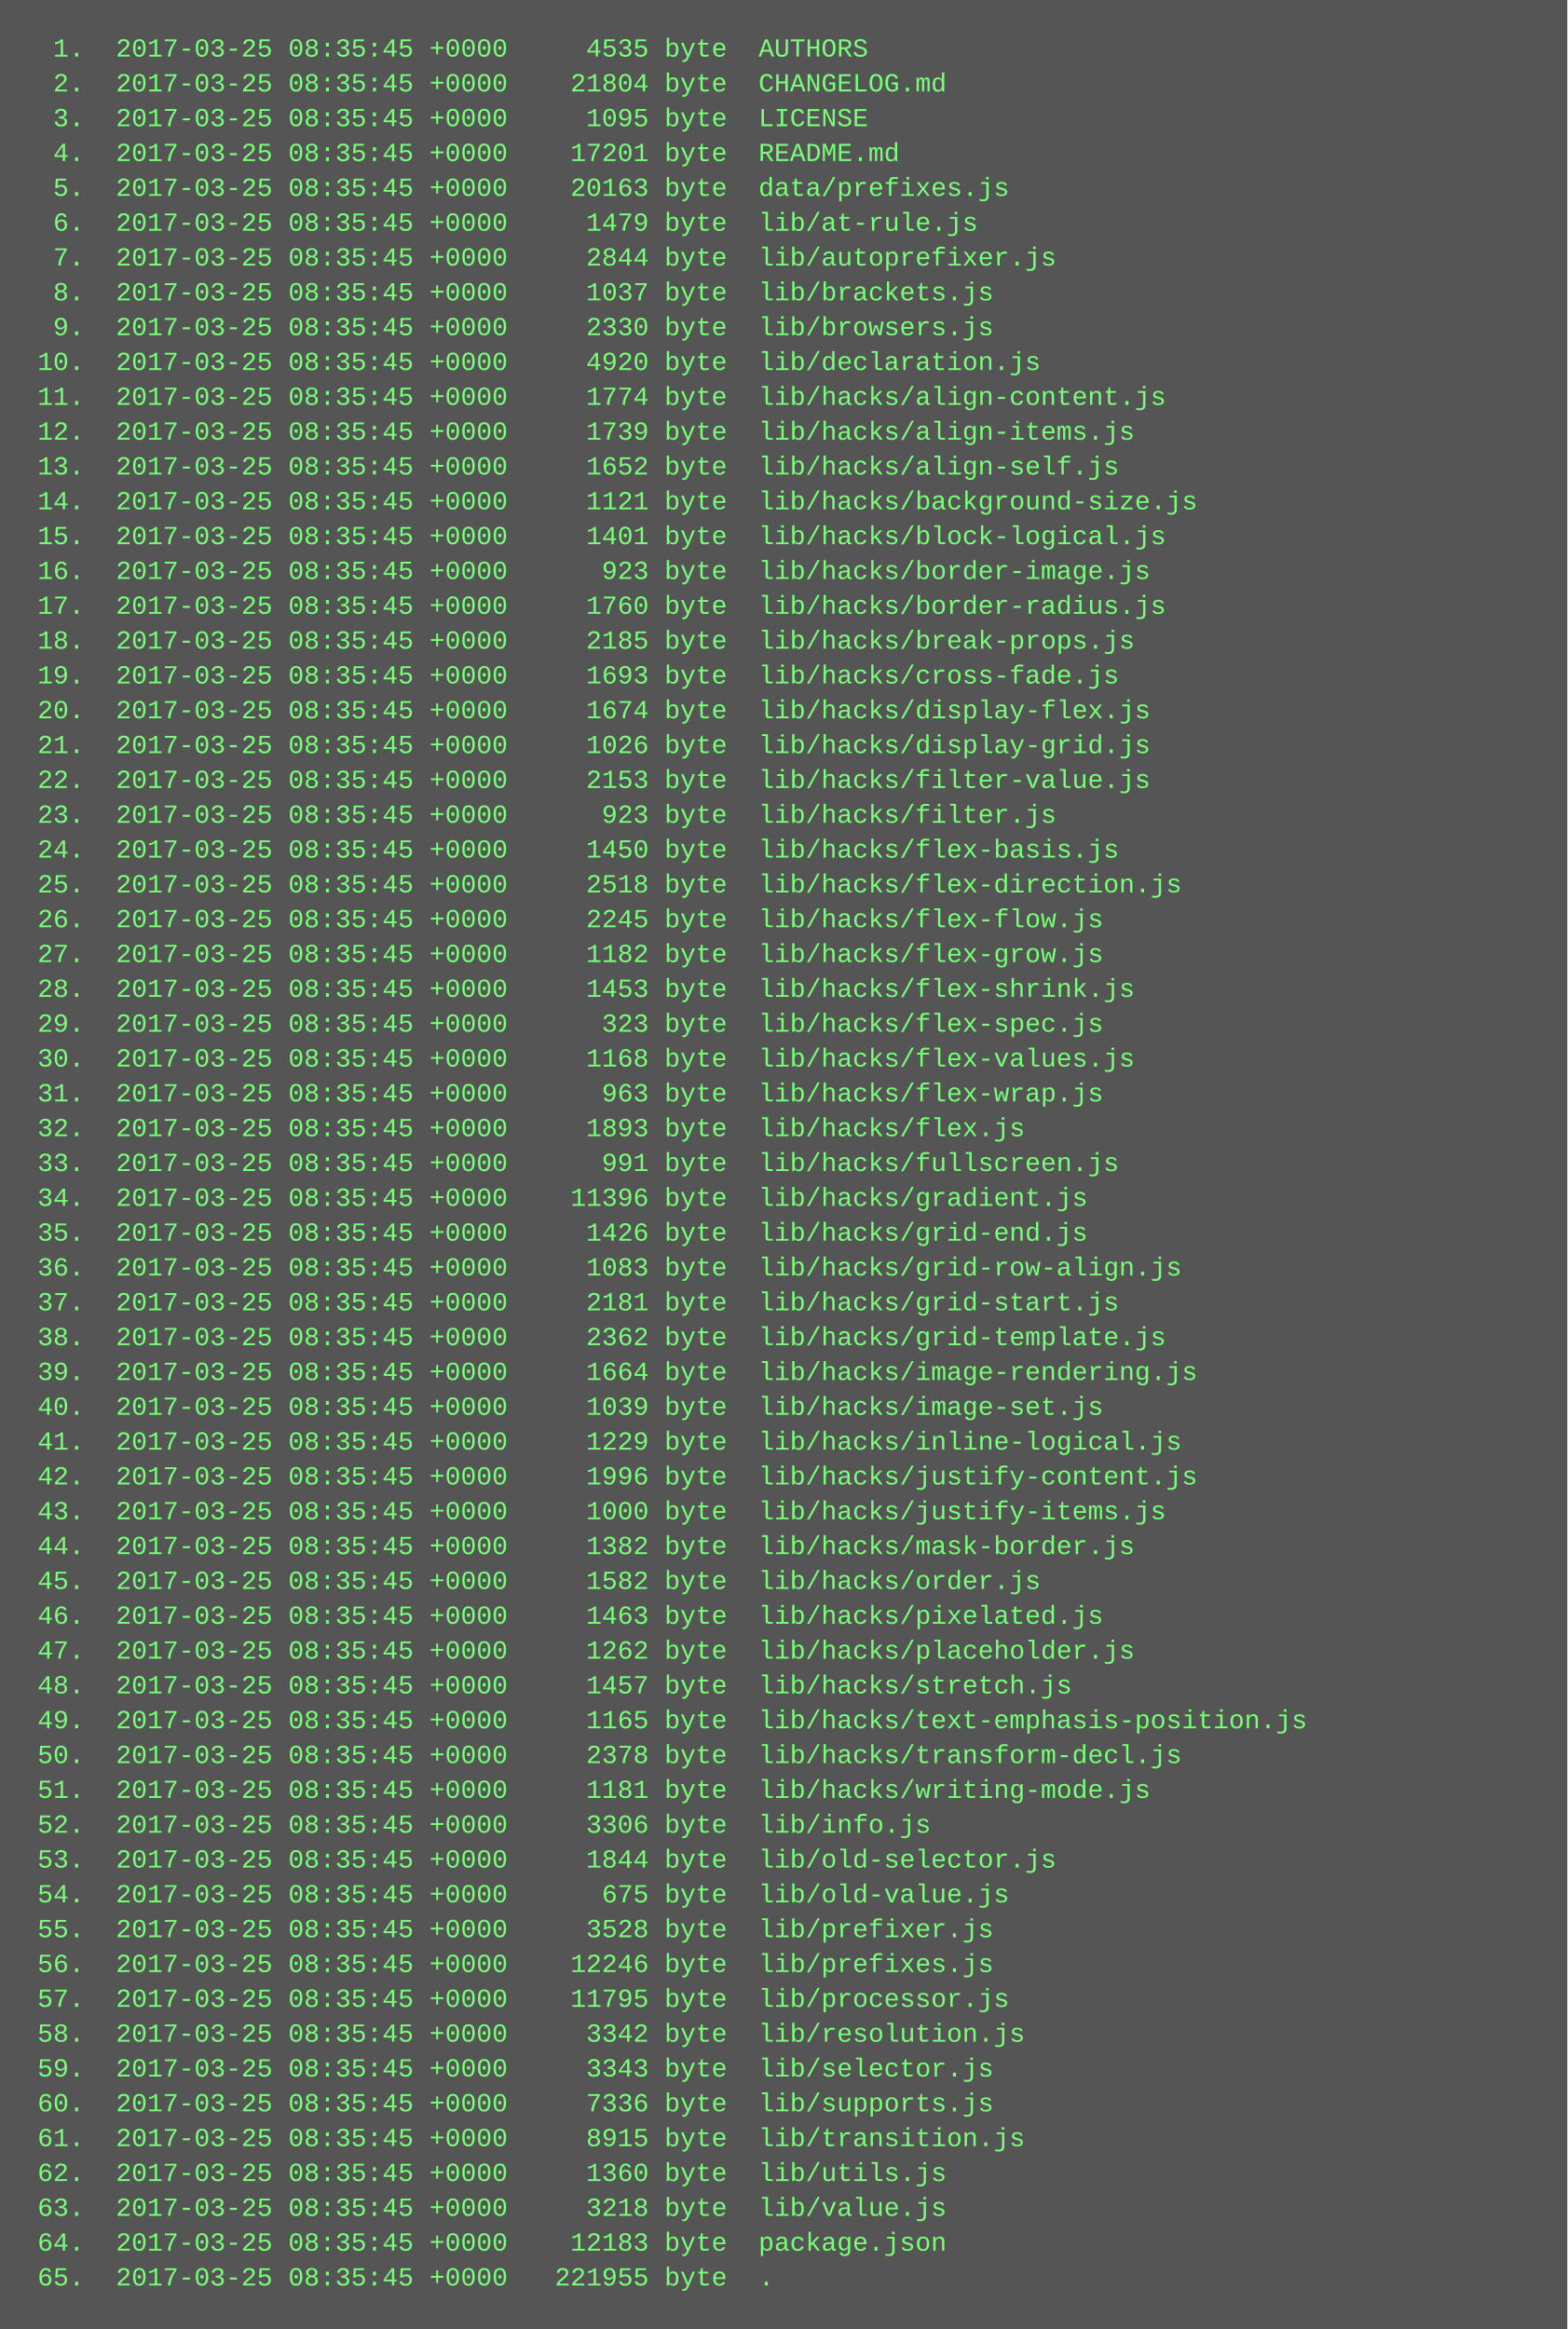
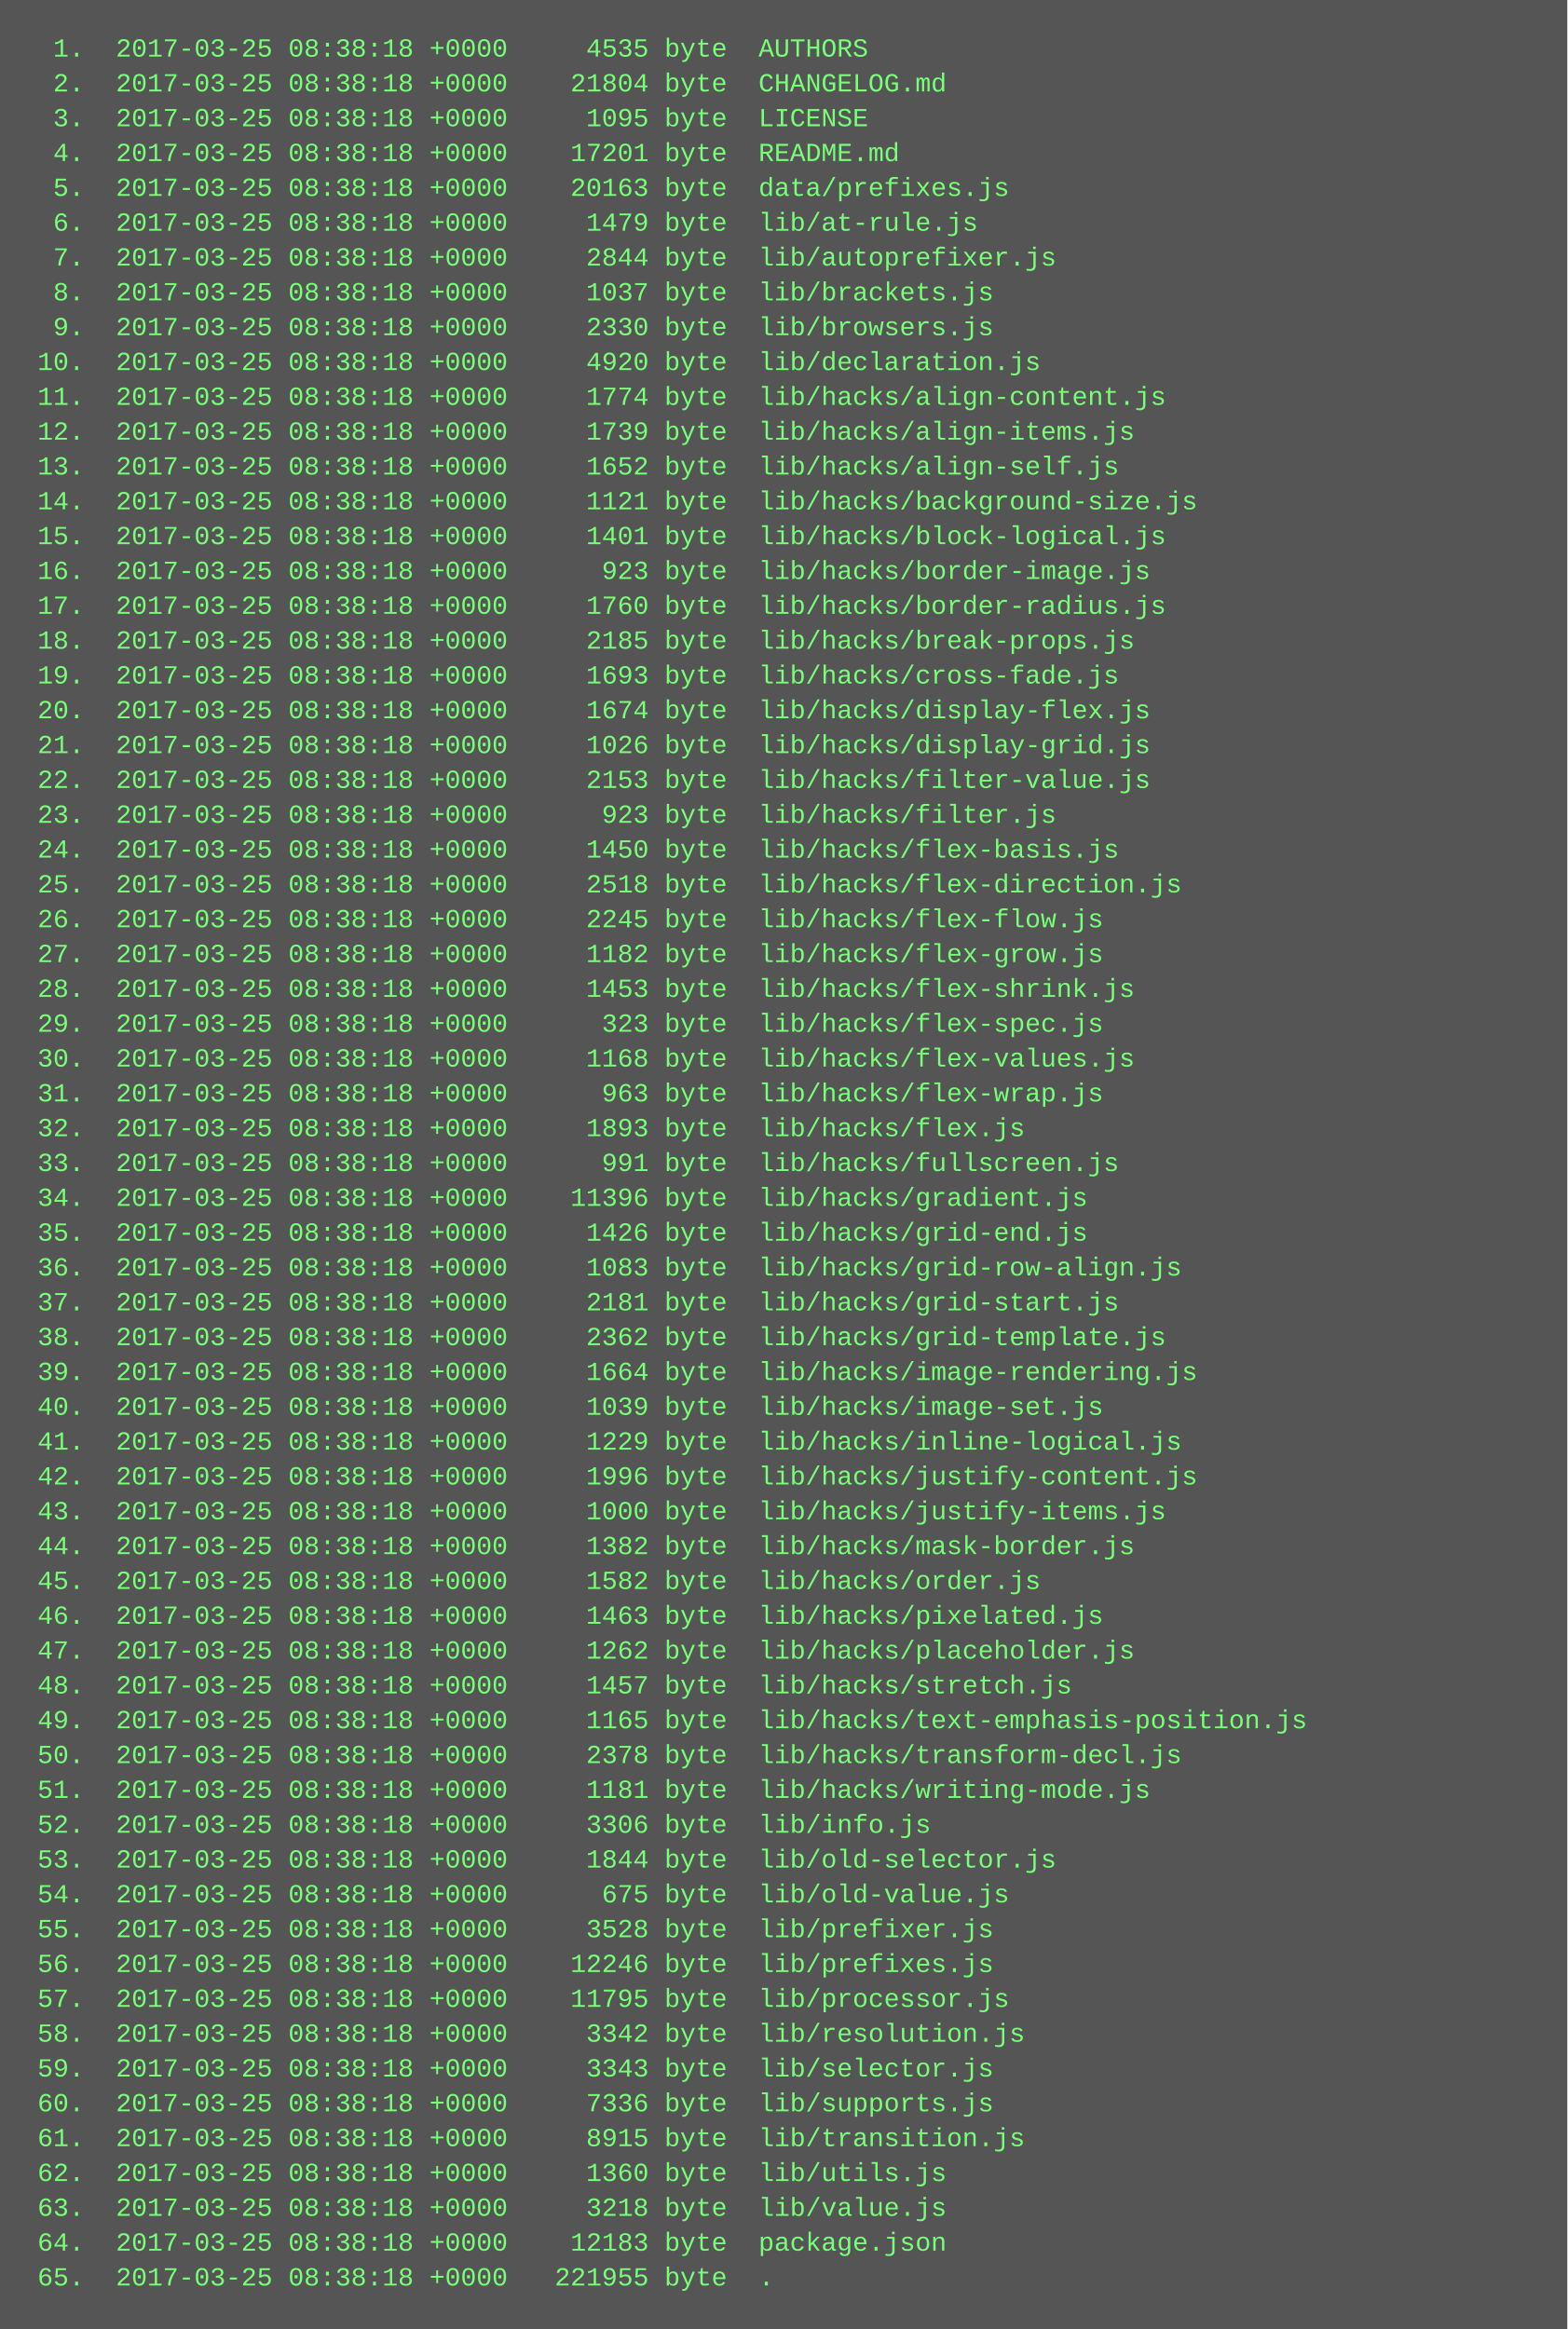
<svg xmlns="http://www.w3.org/2000/svg" height="1070" width="720">
  <rect height="1070" fill="#555" width="720" />
  <text fill="#7f7" font-family="Courier New" font-size="12" xml:space="preserve">
-     <tspan x="10" y="26">  1.  2017-03-25 08:35:45 +0000     4535 byte  AUTHORS</tspan>
-     <tspan x="10" y="42">  2.  2017-03-25 08:35:45 +0000    21804 byte  CHANGELOG.md</tspan>
-     <tspan x="10" y="58">  3.  2017-03-25 08:35:45 +0000     1095 byte  LICENSE</tspan>
-     <tspan x="10" y="74">  4.  2017-03-25 08:35:45 +0000    17201 byte  README.md</tspan>
-     <tspan x="10" y="90">  5.  2017-03-25 08:35:45 +0000    20163 byte  data/prefixes.js</tspan>
-     <tspan x="10" y="106">  6.  2017-03-25 08:35:45 +0000     1479 byte  lib/at-rule.js</tspan>
-     <tspan x="10" y="122">  7.  2017-03-25 08:35:45 +0000     2844 byte  lib/autoprefixer.js</tspan>
-     <tspan x="10" y="138">  8.  2017-03-25 08:35:45 +0000     1037 byte  lib/brackets.js</tspan>
-     <tspan x="10" y="154">  9.  2017-03-25 08:35:45 +0000     2330 byte  lib/browsers.js</tspan>
-     <tspan x="10" y="170"> 10.  2017-03-25 08:35:45 +0000     4920 byte  lib/declaration.js</tspan>
-     <tspan x="10" y="186"> 11.  2017-03-25 08:35:45 +0000     1774 byte  lib/hacks/align-content.js</tspan>
-     <tspan x="10" y="202"> 12.  2017-03-25 08:35:45 +0000     1739 byte  lib/hacks/align-items.js</tspan>
-     <tspan x="10" y="218"> 13.  2017-03-25 08:35:45 +0000     1652 byte  lib/hacks/align-self.js</tspan>
-     <tspan x="10" y="234"> 14.  2017-03-25 08:35:45 +0000     1121 byte  lib/hacks/background-size.js</tspan>
-     <tspan x="10" y="250"> 15.  2017-03-25 08:35:45 +0000     1401 byte  lib/hacks/block-logical.js</tspan>
-     <tspan x="10" y="266"> 16.  2017-03-25 08:35:45 +0000      923 byte  lib/hacks/border-image.js</tspan>
-     <tspan x="10" y="282"> 17.  2017-03-25 08:35:45 +0000     1760 byte  lib/hacks/border-radius.js</tspan>
-     <tspan x="10" y="298"> 18.  2017-03-25 08:35:45 +0000     2185 byte  lib/hacks/break-props.js</tspan>
-     <tspan x="10" y="314"> 19.  2017-03-25 08:35:45 +0000     1693 byte  lib/hacks/cross-fade.js</tspan>
-     <tspan x="10" y="330"> 20.  2017-03-25 08:35:45 +0000     1674 byte  lib/hacks/display-flex.js</tspan>
-     <tspan x="10" y="346"> 21.  2017-03-25 08:35:45 +0000     1026 byte  lib/hacks/display-grid.js</tspan>
-     <tspan x="10" y="362"> 22.  2017-03-25 08:35:45 +0000     2153 byte  lib/hacks/filter-value.js</tspan>
-     <tspan x="10" y="378"> 23.  2017-03-25 08:35:45 +0000      923 byte  lib/hacks/filter.js</tspan>
-     <tspan x="10" y="394"> 24.  2017-03-25 08:35:45 +0000     1450 byte  lib/hacks/flex-basis.js</tspan>
-     <tspan x="10" y="410"> 25.  2017-03-25 08:35:45 +0000     2518 byte  lib/hacks/flex-direction.js</tspan>
-     <tspan x="10" y="426"> 26.  2017-03-25 08:35:45 +0000     2245 byte  lib/hacks/flex-flow.js</tspan>
-     <tspan x="10" y="442"> 27.  2017-03-25 08:35:45 +0000     1182 byte  lib/hacks/flex-grow.js</tspan>
-     <tspan x="10" y="458"> 28.  2017-03-25 08:35:45 +0000     1453 byte  lib/hacks/flex-shrink.js</tspan>
-     <tspan x="10" y="474"> 29.  2017-03-25 08:35:45 +0000      323 byte  lib/hacks/flex-spec.js</tspan>
-     <tspan x="10" y="490"> 30.  2017-03-25 08:35:45 +0000     1168 byte  lib/hacks/flex-values.js</tspan>
-     <tspan x="10" y="506"> 31.  2017-03-25 08:35:45 +0000      963 byte  lib/hacks/flex-wrap.js</tspan>
-     <tspan x="10" y="522"> 32.  2017-03-25 08:35:45 +0000     1893 byte  lib/hacks/flex.js</tspan>
-     <tspan x="10" y="538"> 33.  2017-03-25 08:35:45 +0000      991 byte  lib/hacks/fullscreen.js</tspan>
-     <tspan x="10" y="554"> 34.  2017-03-25 08:35:45 +0000    11396 byte  lib/hacks/gradient.js</tspan>
-     <tspan x="10" y="570"> 35.  2017-03-25 08:35:45 +0000     1426 byte  lib/hacks/grid-end.js</tspan>
-     <tspan x="10" y="586"> 36.  2017-03-25 08:35:45 +0000     1083 byte  lib/hacks/grid-row-align.js</tspan>
-     <tspan x="10" y="602"> 37.  2017-03-25 08:35:45 +0000     2181 byte  lib/hacks/grid-start.js</tspan>
-     <tspan x="10" y="618"> 38.  2017-03-25 08:35:45 +0000     2362 byte  lib/hacks/grid-template.js</tspan>
-     <tspan x="10" y="634"> 39.  2017-03-25 08:35:45 +0000     1664 byte  lib/hacks/image-rendering.js</tspan>
-     <tspan x="10" y="650"> 40.  2017-03-25 08:35:45 +0000     1039 byte  lib/hacks/image-set.js</tspan>
-     <tspan x="10" y="666"> 41.  2017-03-25 08:35:45 +0000     1229 byte  lib/hacks/inline-logical.js</tspan>
-     <tspan x="10" y="682"> 42.  2017-03-25 08:35:45 +0000     1996 byte  lib/hacks/justify-content.js</tspan>
-     <tspan x="10" y="698"> 43.  2017-03-25 08:35:45 +0000     1000 byte  lib/hacks/justify-items.js</tspan>
-     <tspan x="10" y="714"> 44.  2017-03-25 08:35:45 +0000     1382 byte  lib/hacks/mask-border.js</tspan>
-     <tspan x="10" y="730"> 45.  2017-03-25 08:35:45 +0000     1582 byte  lib/hacks/order.js</tspan>
-     <tspan x="10" y="746"> 46.  2017-03-25 08:35:45 +0000     1463 byte  lib/hacks/pixelated.js</tspan>
-     <tspan x="10" y="762"> 47.  2017-03-25 08:35:45 +0000     1262 byte  lib/hacks/placeholder.js</tspan>
-     <tspan x="10" y="778"> 48.  2017-03-25 08:35:45 +0000     1457 byte  lib/hacks/stretch.js</tspan>
-     <tspan x="10" y="794"> 49.  2017-03-25 08:35:45 +0000     1165 byte  lib/hacks/text-emphasis-position.js</tspan>
-     <tspan x="10" y="810"> 50.  2017-03-25 08:35:45 +0000     2378 byte  lib/hacks/transform-decl.js</tspan>
-     <tspan x="10" y="826"> 51.  2017-03-25 08:35:45 +0000     1181 byte  lib/hacks/writing-mode.js</tspan>
-     <tspan x="10" y="842"> 52.  2017-03-25 08:35:45 +0000     3306 byte  lib/info.js</tspan>
-     <tspan x="10" y="858"> 53.  2017-03-25 08:35:45 +0000     1844 byte  lib/old-selector.js</tspan>
-     <tspan x="10" y="874"> 54.  2017-03-25 08:35:45 +0000      675 byte  lib/old-value.js</tspan>
-     <tspan x="10" y="890"> 55.  2017-03-25 08:35:45 +0000     3528 byte  lib/prefixer.js</tspan>
-     <tspan x="10" y="906"> 56.  2017-03-25 08:35:45 +0000    12246 byte  lib/prefixes.js</tspan>
-     <tspan x="10" y="922"> 57.  2017-03-25 08:35:45 +0000    11795 byte  lib/processor.js</tspan>
-     <tspan x="10" y="938"> 58.  2017-03-25 08:35:45 +0000     3342 byte  lib/resolution.js</tspan>
-     <tspan x="10" y="954"> 59.  2017-03-25 08:35:45 +0000     3343 byte  lib/selector.js</tspan>
-     <tspan x="10" y="970"> 60.  2017-03-25 08:35:45 +0000     7336 byte  lib/supports.js</tspan>
-     <tspan x="10" y="986"> 61.  2017-03-25 08:35:45 +0000     8915 byte  lib/transition.js</tspan>
-     <tspan x="10" y="1002"> 62.  2017-03-25 08:35:45 +0000     1360 byte  lib/utils.js</tspan>
-     <tspan x="10" y="1018"> 63.  2017-03-25 08:35:45 +0000     3218 byte  lib/value.js</tspan>
-     <tspan x="10" y="1034"> 64.  2017-03-25 08:35:45 +0000    12183 byte  package.json</tspan>
-     <tspan x="10" y="1050"> 65.  2017-03-25 08:35:45 +0000   221955 byte  .</tspan>
+     <tspan x="10" y="26">  1.  2017-03-25 08:38:18 +0000     4535 byte  AUTHORS</tspan>
+     <tspan x="10" y="42">  2.  2017-03-25 08:38:18 +0000    21804 byte  CHANGELOG.md</tspan>
+     <tspan x="10" y="58">  3.  2017-03-25 08:38:18 +0000     1095 byte  LICENSE</tspan>
+     <tspan x="10" y="74">  4.  2017-03-25 08:38:18 +0000    17201 byte  README.md</tspan>
+     <tspan x="10" y="90">  5.  2017-03-25 08:38:18 +0000    20163 byte  data/prefixes.js</tspan>
+     <tspan x="10" y="106">  6.  2017-03-25 08:38:18 +0000     1479 byte  lib/at-rule.js</tspan>
+     <tspan x="10" y="122">  7.  2017-03-25 08:38:18 +0000     2844 byte  lib/autoprefixer.js</tspan>
+     <tspan x="10" y="138">  8.  2017-03-25 08:38:18 +0000     1037 byte  lib/brackets.js</tspan>
+     <tspan x="10" y="154">  9.  2017-03-25 08:38:18 +0000     2330 byte  lib/browsers.js</tspan>
+     <tspan x="10" y="170"> 10.  2017-03-25 08:38:18 +0000     4920 byte  lib/declaration.js</tspan>
+     <tspan x="10" y="186"> 11.  2017-03-25 08:38:18 +0000     1774 byte  lib/hacks/align-content.js</tspan>
+     <tspan x="10" y="202"> 12.  2017-03-25 08:38:18 +0000     1739 byte  lib/hacks/align-items.js</tspan>
+     <tspan x="10" y="218"> 13.  2017-03-25 08:38:18 +0000     1652 byte  lib/hacks/align-self.js</tspan>
+     <tspan x="10" y="234"> 14.  2017-03-25 08:38:18 +0000     1121 byte  lib/hacks/background-size.js</tspan>
+     <tspan x="10" y="250"> 15.  2017-03-25 08:38:18 +0000     1401 byte  lib/hacks/block-logical.js</tspan>
+     <tspan x="10" y="266"> 16.  2017-03-25 08:38:18 +0000      923 byte  lib/hacks/border-image.js</tspan>
+     <tspan x="10" y="282"> 17.  2017-03-25 08:38:18 +0000     1760 byte  lib/hacks/border-radius.js</tspan>
+     <tspan x="10" y="298"> 18.  2017-03-25 08:38:18 +0000     2185 byte  lib/hacks/break-props.js</tspan>
+     <tspan x="10" y="314"> 19.  2017-03-25 08:38:18 +0000     1693 byte  lib/hacks/cross-fade.js</tspan>
+     <tspan x="10" y="330"> 20.  2017-03-25 08:38:18 +0000     1674 byte  lib/hacks/display-flex.js</tspan>
+     <tspan x="10" y="346"> 21.  2017-03-25 08:38:18 +0000     1026 byte  lib/hacks/display-grid.js</tspan>
+     <tspan x="10" y="362"> 22.  2017-03-25 08:38:18 +0000     2153 byte  lib/hacks/filter-value.js</tspan>
+     <tspan x="10" y="378"> 23.  2017-03-25 08:38:18 +0000      923 byte  lib/hacks/filter.js</tspan>
+     <tspan x="10" y="394"> 24.  2017-03-25 08:38:18 +0000     1450 byte  lib/hacks/flex-basis.js</tspan>
+     <tspan x="10" y="410"> 25.  2017-03-25 08:38:18 +0000     2518 byte  lib/hacks/flex-direction.js</tspan>
+     <tspan x="10" y="426"> 26.  2017-03-25 08:38:18 +0000     2245 byte  lib/hacks/flex-flow.js</tspan>
+     <tspan x="10" y="442"> 27.  2017-03-25 08:38:18 +0000     1182 byte  lib/hacks/flex-grow.js</tspan>
+     <tspan x="10" y="458"> 28.  2017-03-25 08:38:18 +0000     1453 byte  lib/hacks/flex-shrink.js</tspan>
+     <tspan x="10" y="474"> 29.  2017-03-25 08:38:18 +0000      323 byte  lib/hacks/flex-spec.js</tspan>
+     <tspan x="10" y="490"> 30.  2017-03-25 08:38:18 +0000     1168 byte  lib/hacks/flex-values.js</tspan>
+     <tspan x="10" y="506"> 31.  2017-03-25 08:38:18 +0000      963 byte  lib/hacks/flex-wrap.js</tspan>
+     <tspan x="10" y="522"> 32.  2017-03-25 08:38:18 +0000     1893 byte  lib/hacks/flex.js</tspan>
+     <tspan x="10" y="538"> 33.  2017-03-25 08:38:18 +0000      991 byte  lib/hacks/fullscreen.js</tspan>
+     <tspan x="10" y="554"> 34.  2017-03-25 08:38:18 +0000    11396 byte  lib/hacks/gradient.js</tspan>
+     <tspan x="10" y="570"> 35.  2017-03-25 08:38:18 +0000     1426 byte  lib/hacks/grid-end.js</tspan>
+     <tspan x="10" y="586"> 36.  2017-03-25 08:38:18 +0000     1083 byte  lib/hacks/grid-row-align.js</tspan>
+     <tspan x="10" y="602"> 37.  2017-03-25 08:38:18 +0000     2181 byte  lib/hacks/grid-start.js</tspan>
+     <tspan x="10" y="618"> 38.  2017-03-25 08:38:18 +0000     2362 byte  lib/hacks/grid-template.js</tspan>
+     <tspan x="10" y="634"> 39.  2017-03-25 08:38:18 +0000     1664 byte  lib/hacks/image-rendering.js</tspan>
+     <tspan x="10" y="650"> 40.  2017-03-25 08:38:18 +0000     1039 byte  lib/hacks/image-set.js</tspan>
+     <tspan x="10" y="666"> 41.  2017-03-25 08:38:18 +0000     1229 byte  lib/hacks/inline-logical.js</tspan>
+     <tspan x="10" y="682"> 42.  2017-03-25 08:38:18 +0000     1996 byte  lib/hacks/justify-content.js</tspan>
+     <tspan x="10" y="698"> 43.  2017-03-25 08:38:18 +0000     1000 byte  lib/hacks/justify-items.js</tspan>
+     <tspan x="10" y="714"> 44.  2017-03-25 08:38:18 +0000     1382 byte  lib/hacks/mask-border.js</tspan>
+     <tspan x="10" y="730"> 45.  2017-03-25 08:38:18 +0000     1582 byte  lib/hacks/order.js</tspan>
+     <tspan x="10" y="746"> 46.  2017-03-25 08:38:18 +0000     1463 byte  lib/hacks/pixelated.js</tspan>
+     <tspan x="10" y="762"> 47.  2017-03-25 08:38:18 +0000     1262 byte  lib/hacks/placeholder.js</tspan>
+     <tspan x="10" y="778"> 48.  2017-03-25 08:38:18 +0000     1457 byte  lib/hacks/stretch.js</tspan>
+     <tspan x="10" y="794"> 49.  2017-03-25 08:38:18 +0000     1165 byte  lib/hacks/text-emphasis-position.js</tspan>
+     <tspan x="10" y="810"> 50.  2017-03-25 08:38:18 +0000     2378 byte  lib/hacks/transform-decl.js</tspan>
+     <tspan x="10" y="826"> 51.  2017-03-25 08:38:18 +0000     1181 byte  lib/hacks/writing-mode.js</tspan>
+     <tspan x="10" y="842"> 52.  2017-03-25 08:38:18 +0000     3306 byte  lib/info.js</tspan>
+     <tspan x="10" y="858"> 53.  2017-03-25 08:38:18 +0000     1844 byte  lib/old-selector.js</tspan>
+     <tspan x="10" y="874"> 54.  2017-03-25 08:38:18 +0000      675 byte  lib/old-value.js</tspan>
+     <tspan x="10" y="890"> 55.  2017-03-25 08:38:18 +0000     3528 byte  lib/prefixer.js</tspan>
+     <tspan x="10" y="906"> 56.  2017-03-25 08:38:18 +0000    12246 byte  lib/prefixes.js</tspan>
+     <tspan x="10" y="922"> 57.  2017-03-25 08:38:18 +0000    11795 byte  lib/processor.js</tspan>
+     <tspan x="10" y="938"> 58.  2017-03-25 08:38:18 +0000     3342 byte  lib/resolution.js</tspan>
+     <tspan x="10" y="954"> 59.  2017-03-25 08:38:18 +0000     3343 byte  lib/selector.js</tspan>
+     <tspan x="10" y="970"> 60.  2017-03-25 08:38:18 +0000     7336 byte  lib/supports.js</tspan>
+     <tspan x="10" y="986"> 61.  2017-03-25 08:38:18 +0000     8915 byte  lib/transition.js</tspan>
+     <tspan x="10" y="1002"> 62.  2017-03-25 08:38:18 +0000     1360 byte  lib/utils.js</tspan>
+     <tspan x="10" y="1018"> 63.  2017-03-25 08:38:18 +0000     3218 byte  lib/value.js</tspan>
+     <tspan x="10" y="1034"> 64.  2017-03-25 08:38:18 +0000    12183 byte  package.json</tspan>
+     <tspan x="10" y="1050"> 65.  2017-03-25 08:38:18 +0000   221955 byte  .</tspan>
  </text>
</svg>
